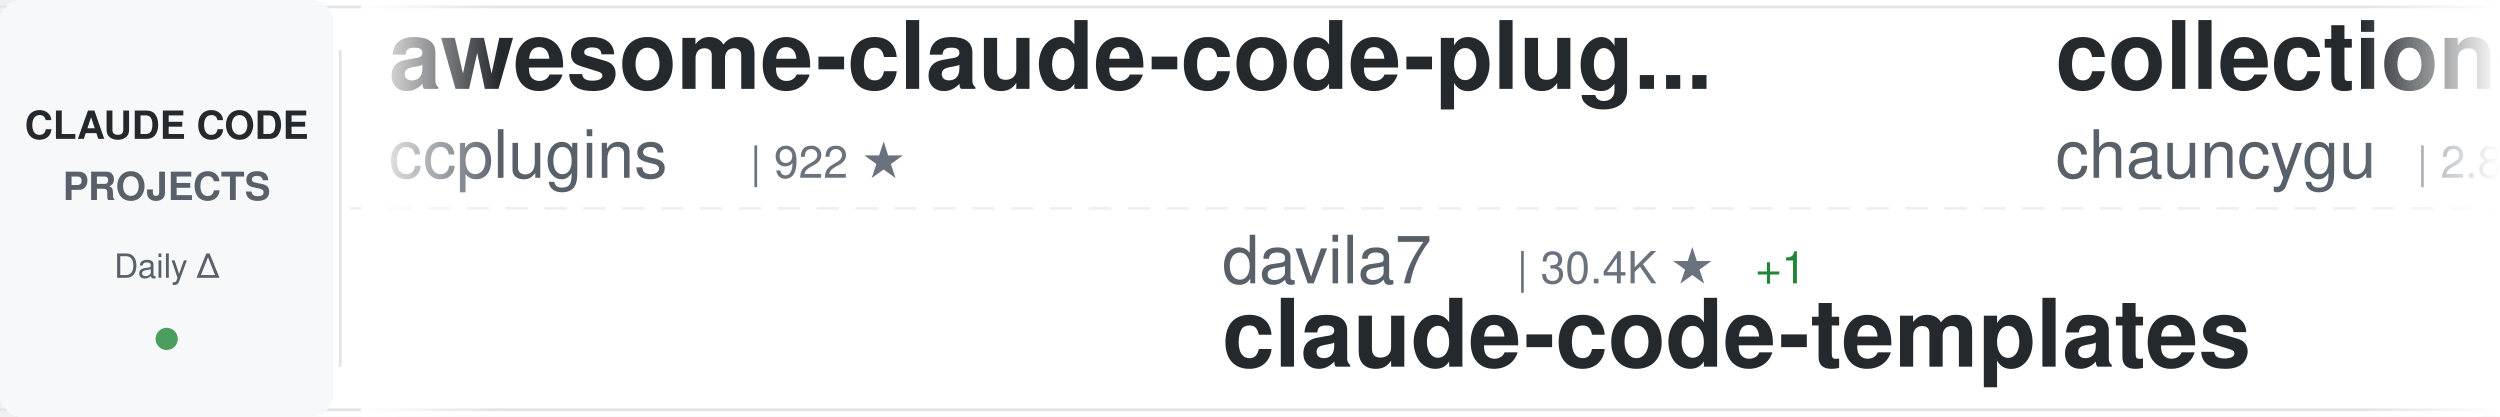
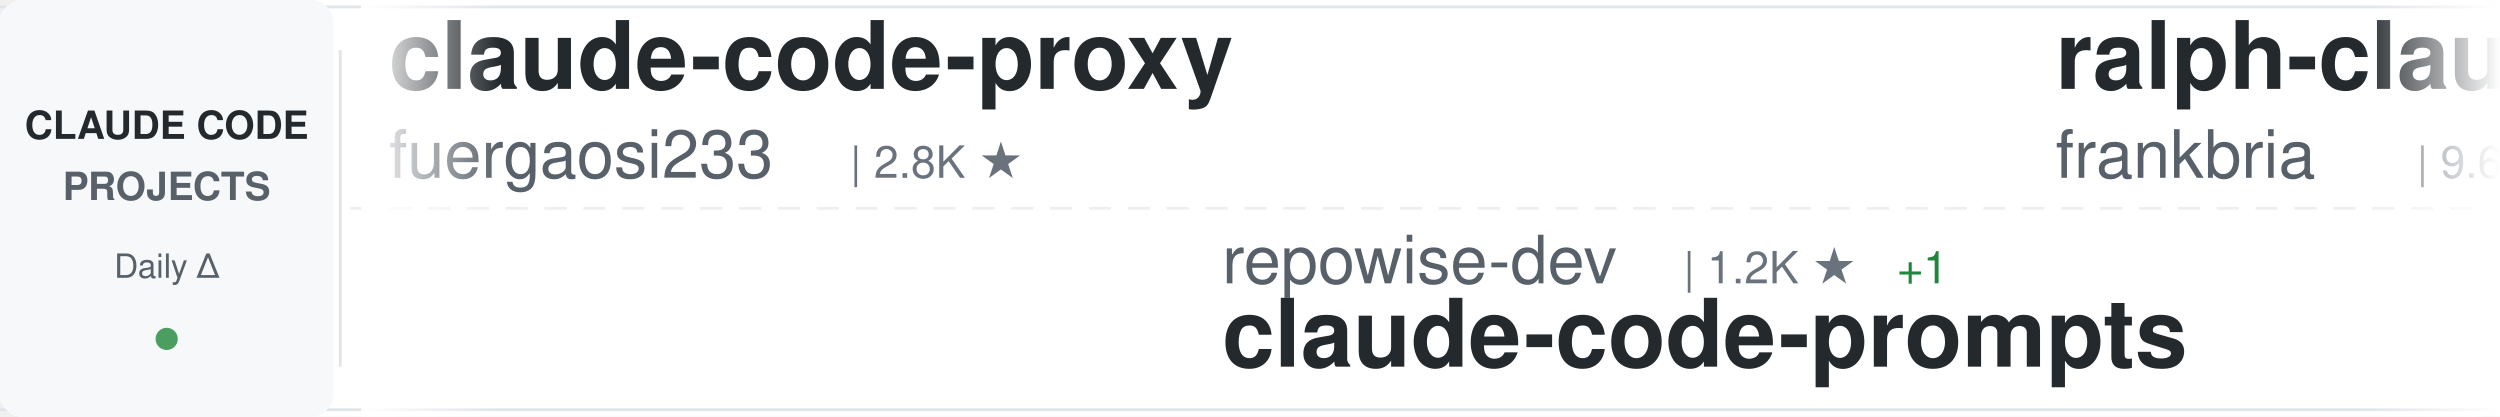
<svg xmlns="http://www.w3.org/2000/svg" width="900" height="150">
  <defs>
    <linearGradient id="awesomeLeftFade" x1="0%" y1="0%" x2="100%" y2="0%">
      <stop offset="0%" style="stop-color:#ffffff;stop-opacity:1" />
      <stop offset="100%" style="stop-color:#ffffff;stop-opacity:0" />
    </linearGradient>
    <linearGradient id="awesomeRightFade" x1="0%" y1="0%" x2="100%" y2="0%">
      <stop offset="0%" style="stop-color:#ffffff;stop-opacity:0" />
      <stop offset="100%" style="stop-color:#ffffff;stop-opacity:1" />
    </linearGradient>
  </defs>
  <rect width="900" height="150" fill="#ffffff" rx="8" />
  <rect x="0" y="2" width="900" height="1" fill="#e1e4e8" />
  <rect x="0" y="147" width="900" height="1" fill="#e1e4e8" />
  <line x1="0" y1="75" x2="900" y2="75" stroke="#e1e4e8" stroke-width="1" stroke-dasharray="8 6" opacity="0.6" />
  <rect x="0" y="0" width="120" height="150" fill="#f6f8fa" rx="8" />
  <text x="60" y="50" font-family="-apple-system, BlinkMacSystemFont, 'Segoe UI', Helvetica, Arial, sans-serif" font-size="14" font-weight="600" fill="#24292e" text-anchor="middle">CLAUDE CODE</text>
  <text x="60" y="72" font-family="-apple-system, BlinkMacSystemFont, 'Segoe UI', Helvetica, Arial, sans-serif" font-size="14" font-weight="600" fill="#586069" text-anchor="middle">PROJECTS</text>
  <text x="60" y="100" font-family="-apple-system, BlinkMacSystemFont, 'Segoe UI', Helvetica, Arial, sans-serif" font-size="12" font-weight="500" fill="#586069" text-anchor="middle">Daily Δ</text>
  <circle cx="60" cy="122" r="4" fill="#22863a" opacity="0.8" />
  <rect x="122" y="18" width="1" height="114" fill="#e1e4e8" />
  <clipPath id="awesomeTickerClip">
    <rect x="130" y="0" width="770" height="150" />
  </clipPath>
  <g clip-path="url(#awesomeTickerClip)">
    <g id="awesomeTickerItems">
      <animateTransform attributeName="transform" attributeType="XML" type="translate" from="0 0" to="-3000 0" dur="54s" repeatCount="indefinite" />
      <g transform="translate(0, 0)">
-         <text x="140" y="32" font-family="-apple-system, BlinkMacSystemFont, 'Segoe UI', Helvetica, Arial, sans-serif" font-size="34" font-weight="600" fill="#24292e">awesome-claude-code-plug...</text>
-         <text x="140" y="64" font-family="-apple-system, BlinkMacSystemFont, 'Segoe UI', Helvetica, Arial, sans-serif" font-size="24" font-weight="400" fill="#586069">ccplugins</text>
-         <text x="270" y="64" font-family="-apple-system, BlinkMacSystemFont, 'Segoe UI', Helvetica, Arial, sans-serif" font-size="16" font-weight="500" fill="#6a737d">| 922 ★</text>
+         <text x="140" y="32" font-family="-apple-system, BlinkMacSystemFont, 'Segoe UI', Helvetica, Arial, sans-serif" font-size="34" font-weight="600" fill="#24292e">claude-code-proxy</text>
+         <text x="140" y="64" font-family="-apple-system, BlinkMacSystemFont, 'Segoe UI', Helvetica, Arial, sans-serif" font-size="24" font-weight="400" fill="#586069">fuergaosi233</text>
+         <text x="306" y="64" font-family="-apple-system, BlinkMacSystemFont, 'Segoe UI', Helvetica, Arial, sans-serif" font-size="16" font-weight="500" fill="#6a737d">| 2.8K ★</text>
      </g>
      <g transform="translate(300, 0)">
-         <text x="140" y="102" font-family="-apple-system, BlinkMacSystemFont, 'Segoe UI', Helvetica, Arial, sans-serif" font-size="24" font-weight="400" fill="#586069">davila7</text>
-         <text x="246" y="102" font-family="-apple-system, BlinkMacSystemFont, 'Segoe UI', Helvetica, Arial, sans-serif" font-size="16" font-weight="500" fill="#6a737d">| 30.4K ★</text>
-         <text x="332" y="102" font-family="-apple-system, BlinkMacSystemFont, 'Segoe UI', Helvetica, Arial, sans-serif" font-size="16" font-weight="500" fill="#22863a"> +1</text>
-         <text x="140" y="132" font-family="-apple-system, BlinkMacSystemFont, 'Segoe UI', Helvetica, Arial, sans-serif" font-size="34" font-weight="600" fill="#24292e">claude-code-templates</text>
+         <text x="140" y="102" font-family="-apple-system, BlinkMacSystemFont, 'Segoe UI', Helvetica, Arial, sans-serif" font-size="24" font-weight="400" fill="#586069">repowise-dev</text>
+         <text x="306" y="102" font-family="-apple-system, BlinkMacSystemFont, 'Segoe UI', Helvetica, Arial, sans-serif" font-size="16" font-weight="500" fill="#6a737d">| 1.2K ★</text>
+         <text x="383" y="102" font-family="-apple-system, BlinkMacSystemFont, 'Segoe UI', Helvetica, Arial, sans-serif" font-size="16" font-weight="500" fill="#22863a"> +1</text>
+         <text x="140" y="132" font-family="-apple-system, BlinkMacSystemFont, 'Segoe UI', Helvetica, Arial, sans-serif" font-size="34" font-weight="600" fill="#24292e">claude-code-prompts</text>
      </g>
      <g transform="translate(600, 0)">
-         <text x="140" y="32" font-family="-apple-system, BlinkMacSystemFont, 'Segoe UI', Helvetica, Arial, sans-serif" font-size="34" font-weight="600" fill="#24292e">collection-claude-code-s...</text>
-         <text x="140" y="64" font-family="-apple-system, BlinkMacSystemFont, 'Segoe UI', Helvetica, Arial, sans-serif" font-size="24" font-weight="400" fill="#586069">chauncygu</text>
-         <text x="270" y="64" font-family="-apple-system, BlinkMacSystemFont, 'Segoe UI', Helvetica, Arial, sans-serif" font-size="16" font-weight="500" fill="#6a737d">| 2.8K ★</text>
+         <text x="140" y="32" font-family="-apple-system, BlinkMacSystemFont, 'Segoe UI', Helvetica, Arial, sans-serif" font-size="34" font-weight="600" fill="#24292e">ralph-claude-code</text>
+         <text x="140" y="64" font-family="-apple-system, BlinkMacSystemFont, 'Segoe UI', Helvetica, Arial, sans-serif" font-size="24" font-weight="400" fill="#586069">frankbria</text>
+         <text x="270" y="64" font-family="-apple-system, BlinkMacSystemFont, 'Segoe UI', Helvetica, Arial, sans-serif" font-size="16" font-weight="500" fill="#6a737d">| 9.6K ★</text>
+         <text x="347" y="64" font-family="-apple-system, BlinkMacSystemFont, 'Segoe UI', Helvetica, Arial, sans-serif" font-size="16" font-weight="500" fill="#22863a"> +1</text>
      </g>
      <g transform="translate(900, 0)">
-         <text x="140" y="102" font-family="-apple-system, BlinkMacSystemFont, 'Segoe UI', Helvetica, Arial, sans-serif" font-size="24" font-weight="400" fill="#586069">Pimzino</text>
-         <text x="246" y="102" font-family="-apple-system, BlinkMacSystemFont, 'Segoe UI', Helvetica, Arial, sans-serif" font-size="16" font-weight="500" fill="#6a737d">| 3.9K ★</text>
-         <text x="140" y="132" font-family="-apple-system, BlinkMacSystemFont, 'Segoe UI', Helvetica, Arial, sans-serif" font-size="34" font-weight="600" fill="#24292e">claude-code-spec-workflo...</text>
+         <text x="140" y="102" font-family="-apple-system, BlinkMacSystemFont, 'Segoe UI', Helvetica, Arial, sans-serif" font-size="24" font-weight="400" fill="#586069">affaan-m</text>
+         <text x="258" y="102" font-family="-apple-system, BlinkMacSystemFont, 'Segoe UI', Helvetica, Arial, sans-serif" font-size="16" font-weight="500" fill="#6a737d">| 242.7K ★</text>
+         <text x="353" y="102" font-family="-apple-system, BlinkMacSystemFont, 'Segoe UI', Helvetica, Arial, sans-serif" font-size="16" font-weight="500" fill="#22863a"> +56</text>
+         <text x="140" y="132" font-family="-apple-system, BlinkMacSystemFont, 'Segoe UI', Helvetica, Arial, sans-serif" font-size="34" font-weight="600" fill="#24292e">ECC</text>
      </g>
      <g transform="translate(1200, 0)">
-         <text x="140" y="32" font-family="-apple-system, BlinkMacSystemFont, 'Segoe UI', Helvetica, Arial, sans-serif" font-size="34" font-weight="600" fill="#24292e">oh-my-claudecode</text>
-         <text x="140" y="64" font-family="-apple-system, BlinkMacSystemFont, 'Segoe UI', Helvetica, Arial, sans-serif" font-size="24" font-weight="400" fill="#586069">Yeachan-Heo</text>
-         <text x="294" y="64" font-family="-apple-system, BlinkMacSystemFont, 'Segoe UI', Helvetica, Arial, sans-serif" font-size="16" font-weight="500" fill="#6a737d">| 38.8K ★</text>
-         <text x="380" y="64" font-family="-apple-system, BlinkMacSystemFont, 'Segoe UI', Helvetica, Arial, sans-serif" font-size="16" font-weight="500" fill="#22863a"> +1</text>
+         <text x="140" y="32" font-family="-apple-system, BlinkMacSystemFont, 'Segoe UI', Helvetica, Arial, sans-serif" font-size="34" font-weight="600" fill="#24292e">learn-claude-code</text>
+         <text x="140" y="64" font-family="-apple-system, BlinkMacSystemFont, 'Segoe UI', Helvetica, Arial, sans-serif" font-size="24" font-weight="400" fill="#586069">shareAI-lab</text>
+         <text x="294" y="64" font-family="-apple-system, BlinkMacSystemFont, 'Segoe UI', Helvetica, Arial, sans-serif" font-size="16" font-weight="500" fill="#6a737d">| 75.1K ★</text>
+         <text x="380" y="64" font-family="-apple-system, BlinkMacSystemFont, 'Segoe UI', Helvetica, Arial, sans-serif" font-size="16" font-weight="500" fill="#22863a"> +15</text>
      </g>
      <g transform="translate(1500, 0)">
-         <text x="140" y="102" font-family="-apple-system, BlinkMacSystemFont, 'Segoe UI', Helvetica, Arial, sans-serif" font-size="24" font-weight="400" fill="#586069">feiskyer</text>
-         <text x="258" y="102" font-family="-apple-system, BlinkMacSystemFont, 'Segoe UI', Helvetica, Arial, sans-serif" font-size="16" font-weight="500" fill="#6a737d">| 1.6K ★</text>
-         <text x="335" y="102" font-family="-apple-system, BlinkMacSystemFont, 'Segoe UI', Helvetica, Arial, sans-serif" font-size="16" font-weight="500" fill="#22863a"> +1</text>
-         <text x="140" y="132" font-family="-apple-system, BlinkMacSystemFont, 'Segoe UI', Helvetica, Arial, sans-serif" font-size="34" font-weight="600" fill="#24292e">claude-code-settings</text>
+         <text x="140" y="102" font-family="-apple-system, BlinkMacSystemFont, 'Segoe UI', Helvetica, Arial, sans-serif" font-size="24" font-weight="400" fill="#586069">Yeachan-Heo</text>
+         <text x="294" y="102" font-family="-apple-system, BlinkMacSystemFont, 'Segoe UI', Helvetica, Arial, sans-serif" font-size="16" font-weight="500" fill="#6a737d">| 38.8K ★</text>
+         <text x="380" y="102" font-family="-apple-system, BlinkMacSystemFont, 'Segoe UI', Helvetica, Arial, sans-serif" font-size="16" font-weight="500" fill="#22863a"> +3</text>
+         <text x="140" y="132" font-family="-apple-system, BlinkMacSystemFont, 'Segoe UI', Helvetica, Arial, sans-serif" font-size="34" font-weight="600" fill="#24292e">oh-my-claudecode</text>
      </g>
      <g transform="translate(1800, 0)">
-         <text x="140" y="32" font-family="-apple-system, BlinkMacSystemFont, 'Segoe UI', Helvetica, Arial, sans-serif" font-size="34" font-weight="600" fill="#24292e">claude-code-workflows</text>
-         <text x="140" y="64" font-family="-apple-system, BlinkMacSystemFont, 'Segoe UI', Helvetica, Arial, sans-serif" font-size="24" font-weight="400" fill="#586069">OneRedOak</text>
-         <text x="270" y="64" font-family="-apple-system, BlinkMacSystemFont, 'Segoe UI', Helvetica, Arial, sans-serif" font-size="16" font-weight="500" fill="#6a737d">| 3.9K ★</text>
+         <text x="140" y="32" font-family="-apple-system, BlinkMacSystemFont, 'Segoe UI', Helvetica, Arial, sans-serif" font-size="34" font-weight="600" fill="#24292e">Claude-Code-Source-Study</text>
+         <text x="140" y="64" font-family="-apple-system, BlinkMacSystemFont, 'Segoe UI', Helvetica, Arial, sans-serif" font-size="24" font-weight="400" fill="#586069">luyao618</text>
+         <text x="258" y="64" font-family="-apple-system, BlinkMacSystemFont, 'Segoe UI', Helvetica, Arial, sans-serif" font-size="16" font-weight="500" fill="#6a737d">| 1.7K ★</text>
      </g>
      <g transform="translate(2100, 0)">
-         <text x="140" y="102" font-family="-apple-system, BlinkMacSystemFont, 'Segoe UI', Helvetica, Arial, sans-serif" font-size="24" font-weight="400" fill="#586069">edmund-io</text>
-         <text x="270" y="102" font-family="-apple-system, BlinkMacSystemFont, 'Segoe UI', Helvetica, Arial, sans-serif" font-size="16" font-weight="500" fill="#6a737d">| 1.5K ★</text>
-         <text x="140" y="132" font-family="-apple-system, BlinkMacSystemFont, 'Segoe UI', Helvetica, Arial, sans-serif" font-size="34" font-weight="600" fill="#24292e">edmunds-claude-code</text>
+         <text x="140" y="102" font-family="-apple-system, BlinkMacSystemFont, 'Segoe UI', Helvetica, Arial, sans-serif" font-size="24" font-weight="400" fill="#586069">guanshan</text>
+         <text x="258" y="102" font-family="-apple-system, BlinkMacSystemFont, 'Segoe UI', Helvetica, Arial, sans-serif" font-size="16" font-weight="500" fill="#6a737d">| 61 ★</text>
+         <text x="140" y="132" font-family="-apple-system, BlinkMacSystemFont, 'Segoe UI', Helvetica, Arial, sans-serif" font-size="34" font-weight="600" fill="#24292e">ClaudeCode</text>
      </g>
      <g transform="translate(2400, 0)">
-         <text x="140" y="32" font-family="-apple-system, BlinkMacSystemFont, 'Segoe UI', Helvetica, Arial, sans-serif" font-size="34" font-weight="600" fill="#24292e">ClaudeCode</text>
-         <text x="140" y="64" font-family="-apple-system, BlinkMacSystemFont, 'Segoe UI', Helvetica, Arial, sans-serif" font-size="24" font-weight="400" fill="#586069">guanshan</text>
-         <text x="258" y="64" font-family="-apple-system, BlinkMacSystemFont, 'Segoe UI', Helvetica, Arial, sans-serif" font-size="16" font-weight="500" fill="#6a737d">| 61 ★</text>
+         <text x="140" y="32" font-family="-apple-system, BlinkMacSystemFont, 'Segoe UI', Helvetica, Arial, sans-serif" font-size="34" font-weight="600" fill="#24292e">pi-vs-claude-code</text>
+         <text x="140" y="64" font-family="-apple-system, BlinkMacSystemFont, 'Segoe UI', Helvetica, Arial, sans-serif" font-size="24" font-weight="400" fill="#586069">disler</text>
+         <text x="234" y="64" font-family="-apple-system, BlinkMacSystemFont, 'Segoe UI', Helvetica, Arial, sans-serif" font-size="16" font-weight="500" fill="#6a737d">| 1.6K ★</text>
+         <text x="311" y="64" font-family="-apple-system, BlinkMacSystemFont, 'Segoe UI', Helvetica, Arial, sans-serif" font-size="16" font-weight="500" fill="#22863a"> +1</text>
      </g>
      <g transform="translate(2700, 0)">
-         <text x="140" y="102" font-family="-apple-system, BlinkMacSystemFont, 'Segoe UI', Helvetica, Arial, sans-serif" font-size="24" font-weight="400" fill="#586069">liuup</text>
-         <text x="222" y="102" font-family="-apple-system, BlinkMacSystemFont, 'Segoe UI', Helvetica, Arial, sans-serif" font-size="16" font-weight="500" fill="#6a737d">| 3.8K ★</text>
-         <text x="299" y="102" font-family="-apple-system, BlinkMacSystemFont, 'Segoe UI', Helvetica, Arial, sans-serif" font-size="16" font-weight="500" fill="#cb2431"> -2</text>
-         <text x="140" y="132" font-family="-apple-system, BlinkMacSystemFont, 'Segoe UI', Helvetica, Arial, sans-serif" font-size="34" font-weight="600" fill="#24292e">claude-code-analysis</text>
+         <text x="140" y="102" font-family="-apple-system, BlinkMacSystemFont, 'Segoe UI', Helvetica, Arial, sans-serif" font-size="24" font-weight="400" fill="#586069">simonw</text>
+         <text x="234" y="102" font-family="-apple-system, BlinkMacSystemFont, 'Segoe UI', Helvetica, Arial, sans-serif" font-size="16" font-weight="500" fill="#6a737d">| 1.7K ★</text>
+         <text x="140" y="132" font-family="-apple-system, BlinkMacSystemFont, 'Segoe UI', Helvetica, Arial, sans-serif" font-size="34" font-weight="600" fill="#24292e">claude-code-transcripts</text>
      </g>
      <g transform="translate(3000, 0)">
-         <text x="140" y="32" font-family="-apple-system, BlinkMacSystemFont, 'Segoe UI', Helvetica, Arial, sans-serif" font-size="34" font-weight="600" fill="#24292e">awesome-claude-code-plug...</text>
-         <text x="140" y="64" font-family="-apple-system, BlinkMacSystemFont, 'Segoe UI', Helvetica, Arial, sans-serif" font-size="24" font-weight="400" fill="#586069">ccplugins</text>
-         <text x="270" y="64" font-family="-apple-system, BlinkMacSystemFont, 'Segoe UI', Helvetica, Arial, sans-serif" font-size="16" font-weight="500" fill="#6a737d">| 922 ★</text>
+         <text x="140" y="32" font-family="-apple-system, BlinkMacSystemFont, 'Segoe UI', Helvetica, Arial, sans-serif" font-size="34" font-weight="600" fill="#24292e">claude-code-proxy</text>
+         <text x="140" y="64" font-family="-apple-system, BlinkMacSystemFont, 'Segoe UI', Helvetica, Arial, sans-serif" font-size="24" font-weight="400" fill="#586069">fuergaosi233</text>
+         <text x="306" y="64" font-family="-apple-system, BlinkMacSystemFont, 'Segoe UI', Helvetica, Arial, sans-serif" font-size="16" font-weight="500" fill="#6a737d">| 2.8K ★</text>
      </g>
      <g transform="translate(3300, 0)">
-         <text x="140" y="102" font-family="-apple-system, BlinkMacSystemFont, 'Segoe UI', Helvetica, Arial, sans-serif" font-size="24" font-weight="400" fill="#586069">davila7</text>
-         <text x="246" y="102" font-family="-apple-system, BlinkMacSystemFont, 'Segoe UI', Helvetica, Arial, sans-serif" font-size="16" font-weight="500" fill="#6a737d">| 30.4K ★</text>
-         <text x="332" y="102" font-family="-apple-system, BlinkMacSystemFont, 'Segoe UI', Helvetica, Arial, sans-serif" font-size="16" font-weight="500" fill="#22863a"> +1</text>
-         <text x="140" y="132" font-family="-apple-system, BlinkMacSystemFont, 'Segoe UI', Helvetica, Arial, sans-serif" font-size="34" font-weight="600" fill="#24292e">claude-code-templates</text>
+         <text x="140" y="102" font-family="-apple-system, BlinkMacSystemFont, 'Segoe UI', Helvetica, Arial, sans-serif" font-size="24" font-weight="400" fill="#586069">repowise-dev</text>
+         <text x="306" y="102" font-family="-apple-system, BlinkMacSystemFont, 'Segoe UI', Helvetica, Arial, sans-serif" font-size="16" font-weight="500" fill="#6a737d">| 1.2K ★</text>
+         <text x="383" y="102" font-family="-apple-system, BlinkMacSystemFont, 'Segoe UI', Helvetica, Arial, sans-serif" font-size="16" font-weight="500" fill="#22863a"> +1</text>
+         <text x="140" y="132" font-family="-apple-system, BlinkMacSystemFont, 'Segoe UI', Helvetica, Arial, sans-serif" font-size="34" font-weight="600" fill="#24292e">claude-code-prompts</text>
      </g>
      <g transform="translate(3600, 0)">
-         <text x="140" y="32" font-family="-apple-system, BlinkMacSystemFont, 'Segoe UI', Helvetica, Arial, sans-serif" font-size="34" font-weight="600" fill="#24292e">collection-claude-code-s...</text>
-         <text x="140" y="64" font-family="-apple-system, BlinkMacSystemFont, 'Segoe UI', Helvetica, Arial, sans-serif" font-size="24" font-weight="400" fill="#586069">chauncygu</text>
-         <text x="270" y="64" font-family="-apple-system, BlinkMacSystemFont, 'Segoe UI', Helvetica, Arial, sans-serif" font-size="16" font-weight="500" fill="#6a737d">| 2.8K ★</text>
+         <text x="140" y="32" font-family="-apple-system, BlinkMacSystemFont, 'Segoe UI', Helvetica, Arial, sans-serif" font-size="34" font-weight="600" fill="#24292e">ralph-claude-code</text>
+         <text x="140" y="64" font-family="-apple-system, BlinkMacSystemFont, 'Segoe UI', Helvetica, Arial, sans-serif" font-size="24" font-weight="400" fill="#586069">frankbria</text>
+         <text x="270" y="64" font-family="-apple-system, BlinkMacSystemFont, 'Segoe UI', Helvetica, Arial, sans-serif" font-size="16" font-weight="500" fill="#6a737d">| 9.6K ★</text>
+         <text x="347" y="64" font-family="-apple-system, BlinkMacSystemFont, 'Segoe UI', Helvetica, Arial, sans-serif" font-size="16" font-weight="500" fill="#22863a"> +1</text>
      </g>
      <g transform="translate(3900, 0)">
-         <text x="140" y="102" font-family="-apple-system, BlinkMacSystemFont, 'Segoe UI', Helvetica, Arial, sans-serif" font-size="24" font-weight="400" fill="#586069">Pimzino</text>
-         <text x="246" y="102" font-family="-apple-system, BlinkMacSystemFont, 'Segoe UI', Helvetica, Arial, sans-serif" font-size="16" font-weight="500" fill="#6a737d">| 3.9K ★</text>
-         <text x="140" y="132" font-family="-apple-system, BlinkMacSystemFont, 'Segoe UI', Helvetica, Arial, sans-serif" font-size="34" font-weight="600" fill="#24292e">claude-code-spec-workflo...</text>
+         <text x="140" y="102" font-family="-apple-system, BlinkMacSystemFont, 'Segoe UI', Helvetica, Arial, sans-serif" font-size="24" font-weight="400" fill="#586069">affaan-m</text>
+         <text x="258" y="102" font-family="-apple-system, BlinkMacSystemFont, 'Segoe UI', Helvetica, Arial, sans-serif" font-size="16" font-weight="500" fill="#6a737d">| 242.7K ★</text>
+         <text x="353" y="102" font-family="-apple-system, BlinkMacSystemFont, 'Segoe UI', Helvetica, Arial, sans-serif" font-size="16" font-weight="500" fill="#22863a"> +56</text>
+         <text x="140" y="132" font-family="-apple-system, BlinkMacSystemFont, 'Segoe UI', Helvetica, Arial, sans-serif" font-size="34" font-weight="600" fill="#24292e">ECC</text>
      </g>
    </g>
  </g>
  <rect x="130" y="0" width="50" height="150" fill="url(#awesomeLeftFade)" />
  <rect x="850" y="0" width="50" height="150" fill="url(#awesomeRightFade)" />
</svg>
